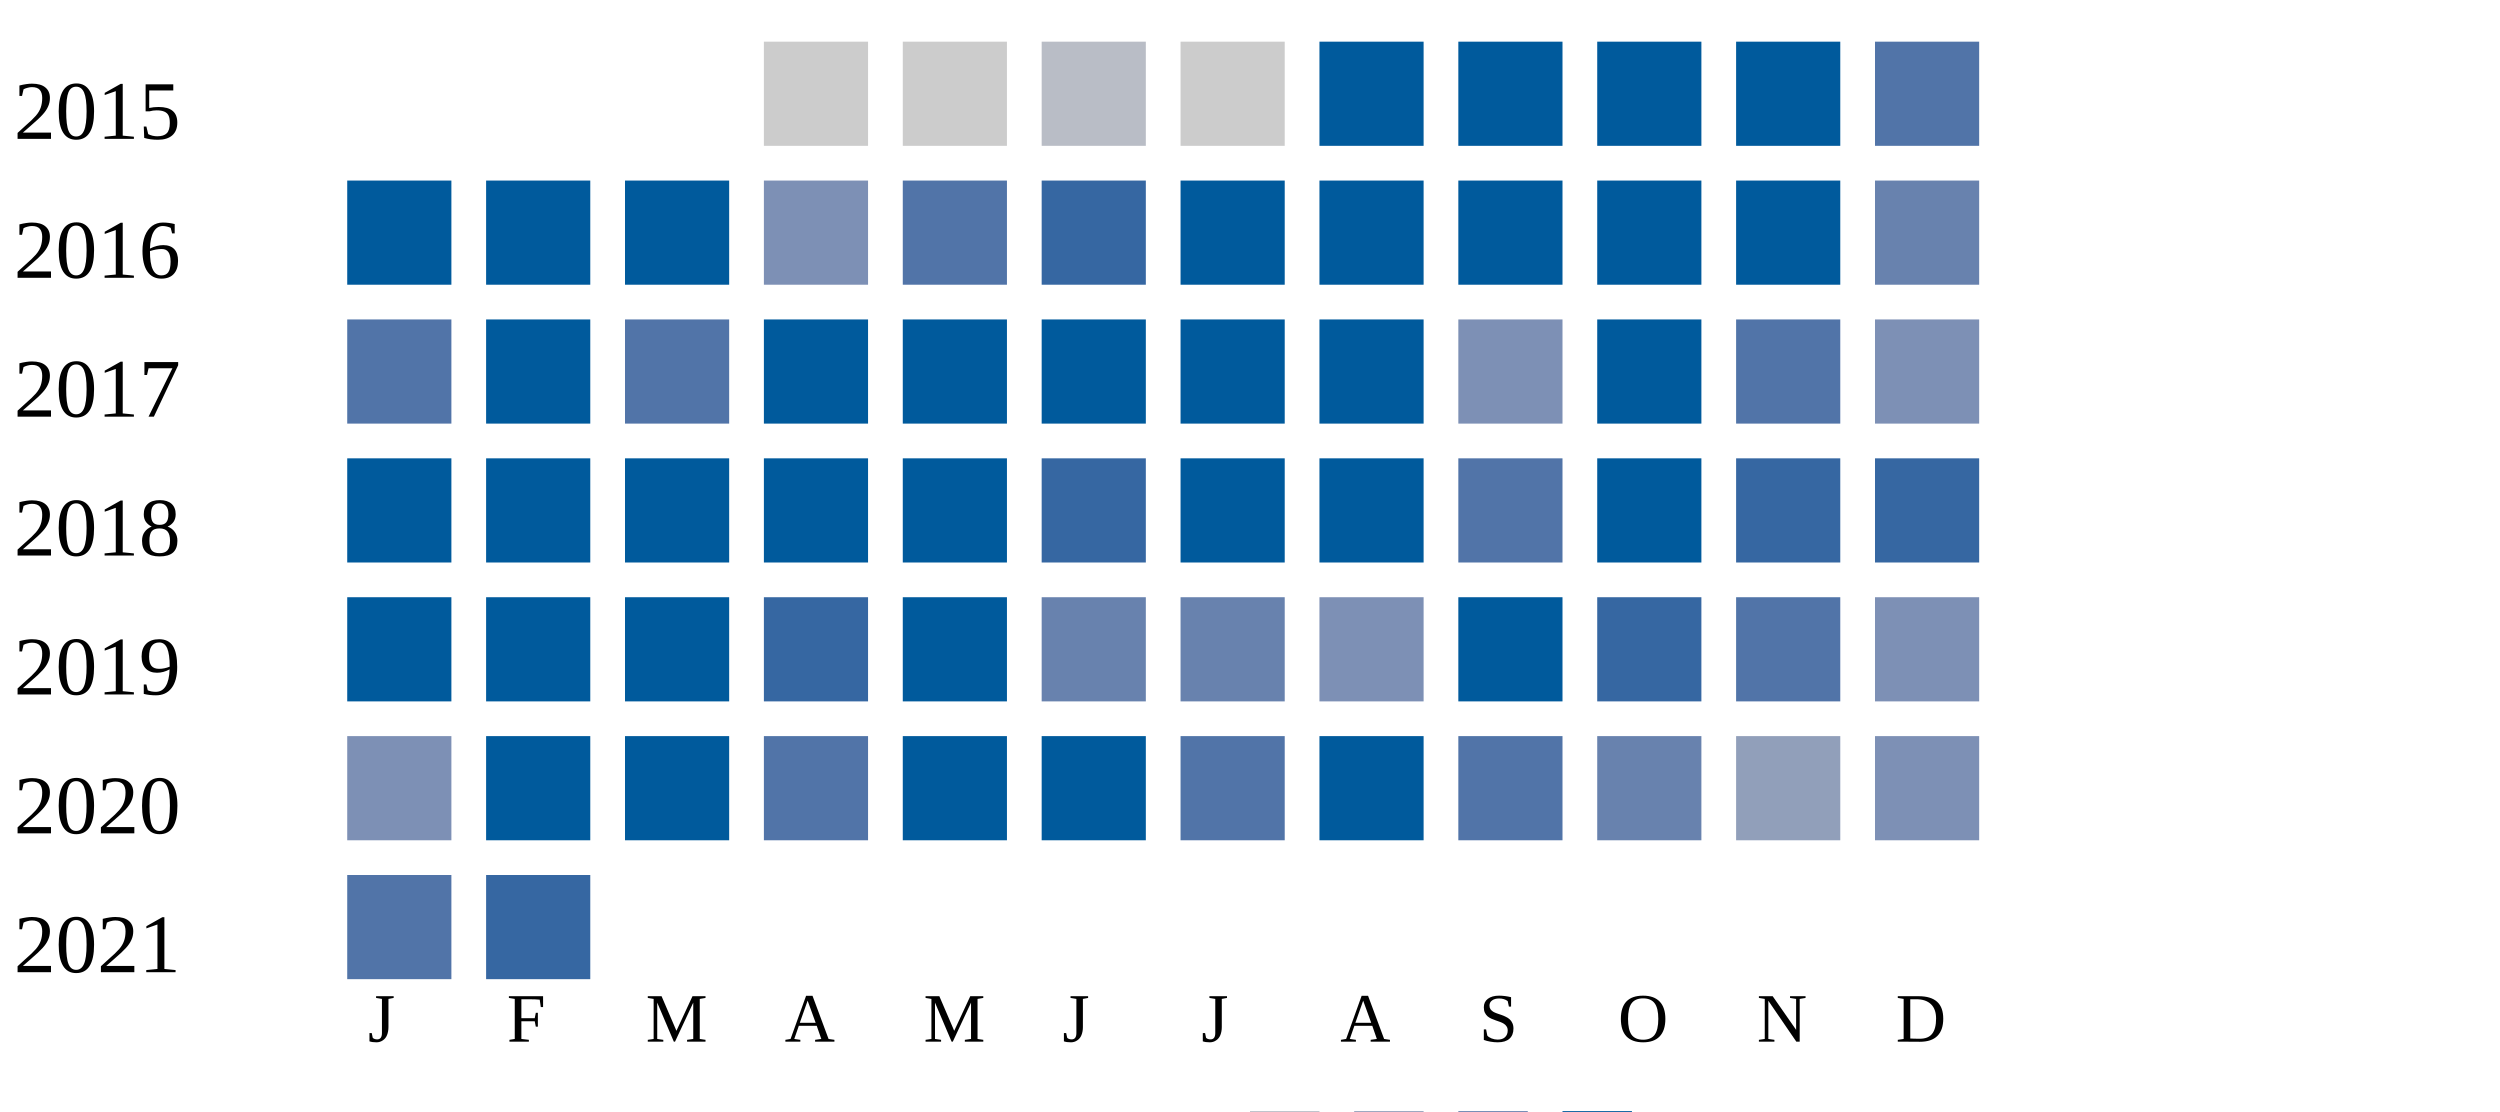
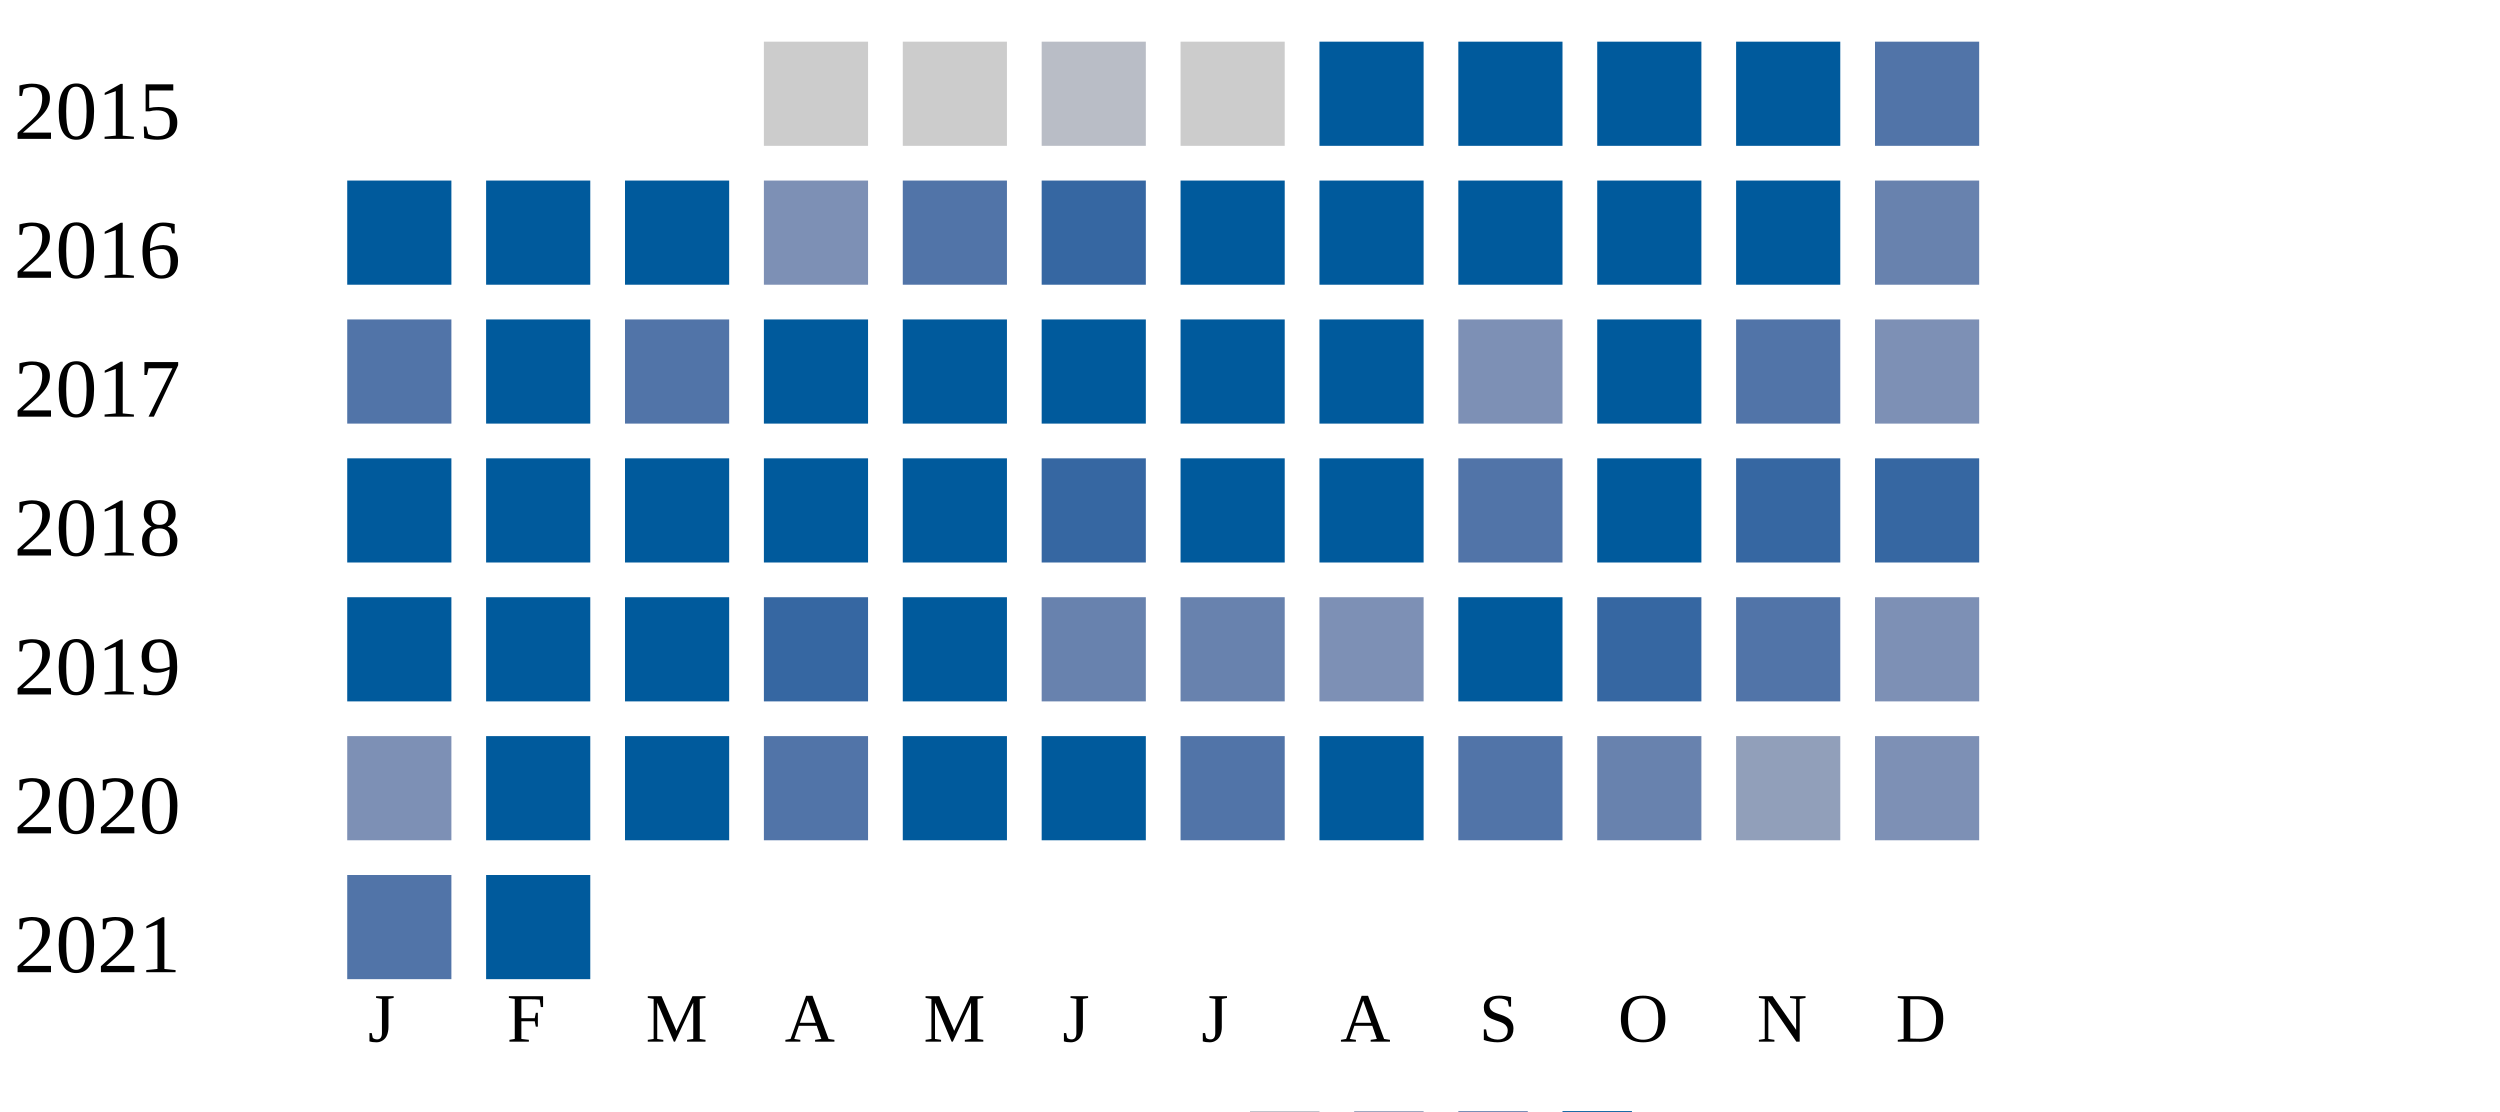
<svg xmlns="http://www.w3.org/2000/svg" width="360" height="160">
  <g transform="translate(0 0)">
    <text x="2" y="20">2015</text>
    <rect x="110" y="6" width="15" height="15" fill="#cccccc" />
    <rect x="130" y="6" width="15" height="15" fill="#cccccc" />
    <rect x="150" y="6" width="15" height="15" fill="#b9bdc6" />
    <rect x="170" y="6" width="15" height="15" fill="#cccccc" />
    <rect x="190" y="6" width="15" height="15" fill="#005a9c" />
    <rect x="210" y="6" width="15" height="15" fill="#005a9c" />
    <rect x="230" y="6" width="15" height="15" fill="#005a9c" />
    <rect x="250" y="6" width="15" height="15" fill="#005a9c" />
    <rect x="270" y="6" width="15" height="15" fill="#5174a8" />
  </g>
  <g transform="translate(0 20)">
    <text x="2" y="20">2016</text>
    <rect x="50" y="6" width="15" height="15" fill="#005a9c" />
    <rect x="70" y="6" width="15" height="15" fill="#005a9c" />
    <rect x="90" y="6" width="15" height="15" fill="#005a9c" />
    <rect x="110" y="6" width="15" height="15" fill="#7d90b5" />
    <rect x="130" y="6" width="15" height="15" fill="#5174a8" />
    <rect x="150" y="6" width="15" height="15" fill="#3667a2" />
    <rect x="170" y="6" width="15" height="15" fill="#005a9c" />
    <rect x="190" y="6" width="15" height="15" fill="#005a9c" />
    <rect x="210" y="6" width="15" height="15" fill="#005a9c" />
    <rect x="230" y="6" width="15" height="15" fill="#005a9c" />
    <rect x="250" y="6" width="15" height="15" fill="#005a9c" />
    <rect x="270" y="6" width="15" height="15" fill="#6882ae" />
  </g>
  <g transform="translate(0 40)">
    <text x="2" y="20">2017</text>
    <rect x="50" y="6" width="15" height="15" fill="#5174a8" />
    <rect x="70" y="6" width="15" height="15" fill="#005a9c" />
    <rect x="90" y="6" width="15" height="15" fill="#5174a8" />
    <rect x="110" y="6" width="15" height="15" fill="#005a9c" />
    <rect x="130" y="6" width="15" height="15" fill="#005a9c" />
    <rect x="150" y="6" width="15" height="15" fill="#005a9c" />
    <rect x="170" y="6" width="15" height="15" fill="#005a9c" />
    <rect x="190" y="6" width="15" height="15" fill="#005a9c" />
    <rect x="210" y="6" width="15" height="15" fill="#7d90b5" />
    <rect x="230" y="6" width="15" height="15" fill="#005a9c" />
    <rect x="250" y="6" width="15" height="15" fill="#5174a8" />
    <rect x="270" y="6" width="15" height="15" fill="#7d90b5" />
  </g>
  <g transform="translate(0 60)">
    <text x="2" y="20">2018</text>
    <rect x="50" y="6" width="15" height="15" fill="#005a9c" />
    <rect x="70" y="6" width="15" height="15" fill="#005a9c" />
    <rect x="90" y="6" width="15" height="15" fill="#005a9c" />
    <rect x="110" y="6" width="15" height="15" fill="#005a9c" />
    <rect x="130" y="6" width="15" height="15" fill="#005a9c" />
    <rect x="150" y="6" width="15" height="15" fill="#3667a2" />
    <rect x="170" y="6" width="15" height="15" fill="#005a9c" />
    <rect x="190" y="6" width="15" height="15" fill="#005a9c" />
    <rect x="210" y="6" width="15" height="15" fill="#5174a8" />
    <rect x="230" y="6" width="15" height="15" fill="#005a9c" />
    <rect x="250" y="6" width="15" height="15" fill="#3667a2" />
    <rect x="270" y="6" width="15" height="15" fill="#3667a2" />
  </g>
  <g transform="translate(0 80)">
    <text x="2" y="20">2019</text>
    <rect x="50" y="6" width="15" height="15" fill="#005a9c" />
    <rect x="70" y="6" width="15" height="15" fill="#005a9c" />
    <rect x="90" y="6" width="15" height="15" fill="#005a9c" />
    <rect x="110" y="6" width="15" height="15" fill="#3667a2" />
    <rect x="130" y="6" width="15" height="15" fill="#005a9c" />
    <rect x="150" y="6" width="15" height="15" fill="#6882ae" />
    <rect x="170" y="6" width="15" height="15" fill="#6882ae" />
    <rect x="190" y="6" width="15" height="15" fill="#7d90b5" />
    <rect x="210" y="6" width="15" height="15" fill="#005a9c" />
    <rect x="230" y="6" width="15" height="15" fill="#3667a2" />
    <rect x="250" y="6" width="15" height="15" fill="#5174a8" />
    <rect x="270" y="6" width="15" height="15" fill="#7d90b5" />
  </g>
  <g transform="translate(0 100)">
    <text x="2" y="20">2020</text>
    <rect x="50" y="6" width="15" height="15" fill="#7d90b5" />
    <rect x="70" y="6" width="15" height="15" fill="#005a9c" />
    <rect x="90" y="6" width="15" height="15" fill="#005a9c" />
    <rect x="110" y="6" width="15" height="15" fill="#5174a8" />
    <rect x="130" y="6" width="15" height="15" fill="#005a9c" />
    <rect x="150" y="6" width="15" height="15" fill="#005a9c" />
    <rect x="170" y="6" width="15" height="15" fill="#5174a8" />
    <rect x="190" y="6" width="15" height="15" fill="#005a9c" />
    <rect x="210" y="6" width="15" height="15" fill="#5174a8" />
    <rect x="230" y="6" width="15" height="15" fill="#6882ae" />
    <rect x="250" y="6" width="15" height="15" fill="#919fba" />
    <rect x="270" y="6" width="15" height="15" fill="#7d90b5" />
  </g>
  <g transform="translate(0 120)">
    <text x="2" y="20">2021</text>
    <rect x="50" y="6" width="15" height="15" fill="#5174a8" />
-     <rect x="70" y="6" width="15" height="15" fill="#3667a2" />
+     <rect x="70" y="6" width="15" height="15" fill="#005a9c" />
  </g>
  <text style="font-size: 10px; text-align: center" x="53" y="150">J</text>
  <text style="font-size: 10px; text-align: center" x="73" y="150">F</text>
  <text style="font-size: 10px; text-align: center" x="93" y="150">M</text>
  <text style="font-size: 10px; text-align: center" x="113" y="150">A</text>
  <text style="font-size: 10px; text-align: center" x="133" y="150">M</text>
  <text style="font-size: 10px; text-align: center" x="153" y="150">J</text>
  <text style="font-size: 10px; text-align: center" x="173" y="150">J</text>
  <text style="font-size: 10px; text-align: center" x="193" y="150">A</text>
  <text style="font-size: 10px; text-align: center" x="213" y="150">S</text>
  <text style="font-size: 10px; text-align: center" x="233" y="150">O</text>
  <text style="font-size: 10px; text-align: center" x="253" y="150">N</text>
  <text style="font-size: 10px; text-align: center" x="273" y="150">D</text>
  <text style="font-size: 10px;" x="155" y="169">Less</text>
  <rect fill="#b9bdc6" width="10" height="10" x="180" y="160" />
  <rect fill="#919fba" width="10" height="10" x="195" y="160" />
  <rect fill="#6882ae" width="10" height="10" x="210" y="160" />
  <rect fill="#005a9c" width="10" height="10" x="225" y="160" />
  <text x="240" y="169" style="font-size: 10px;">More</text>
</svg>
